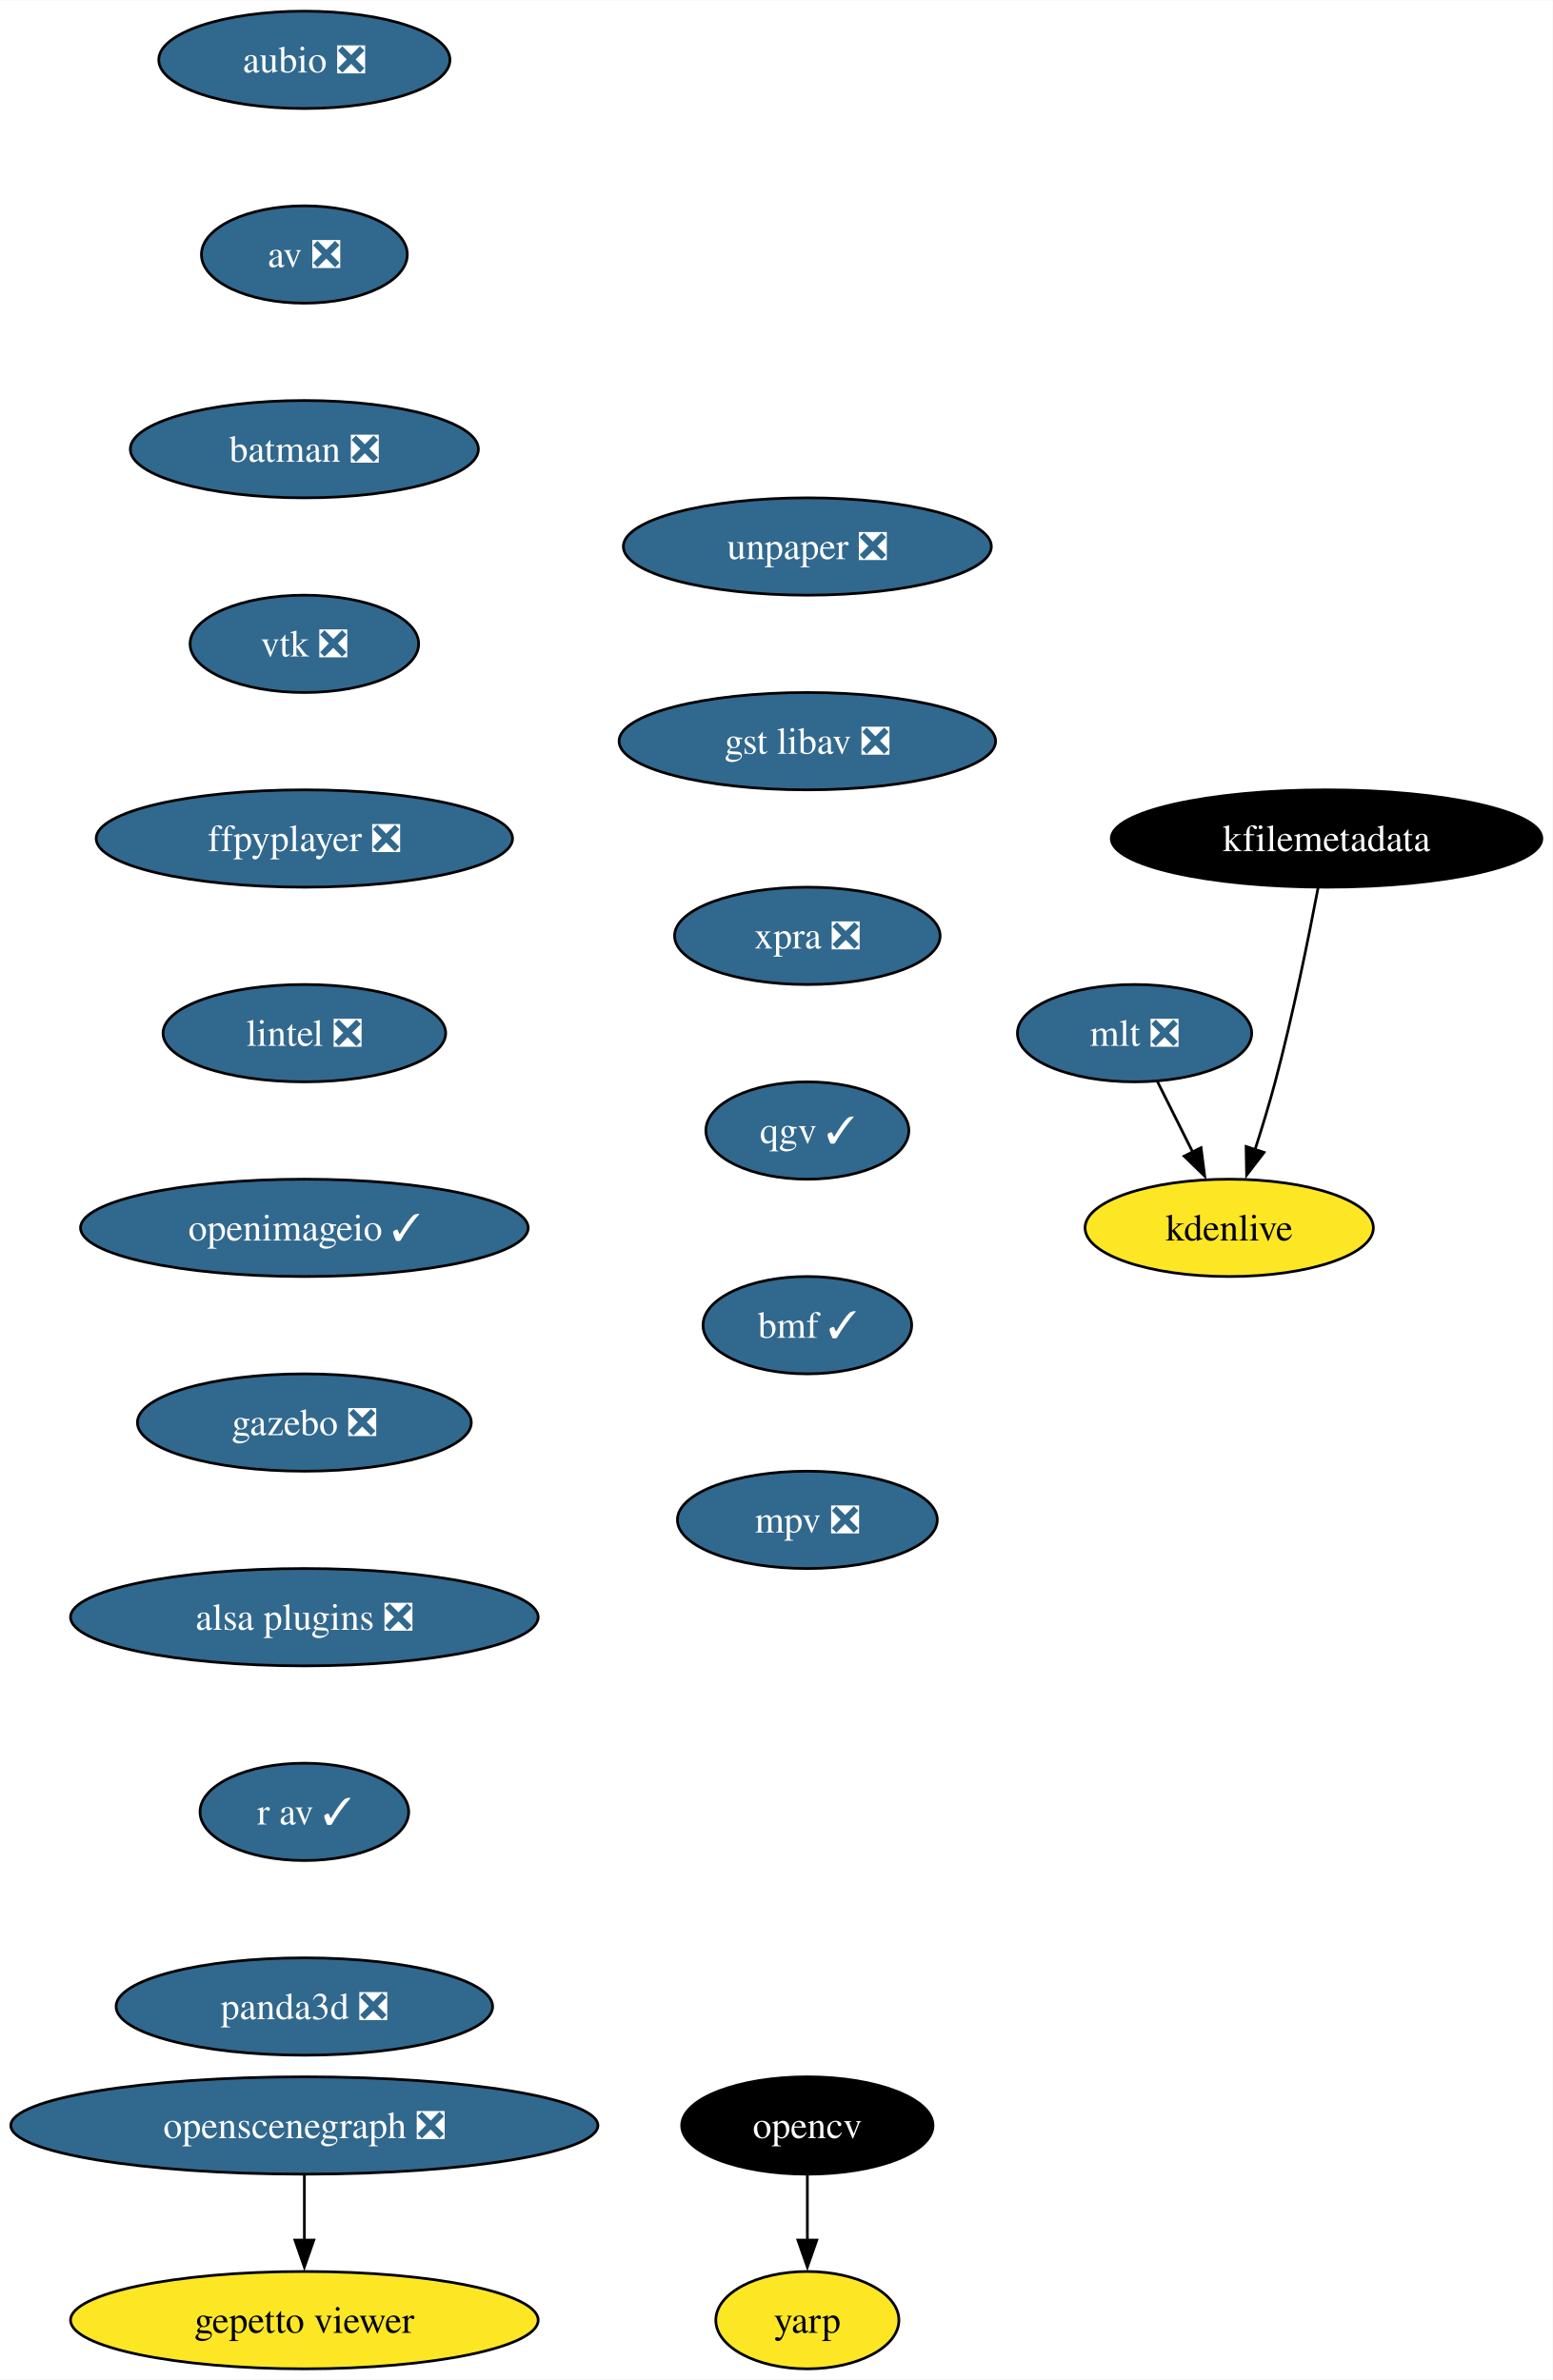
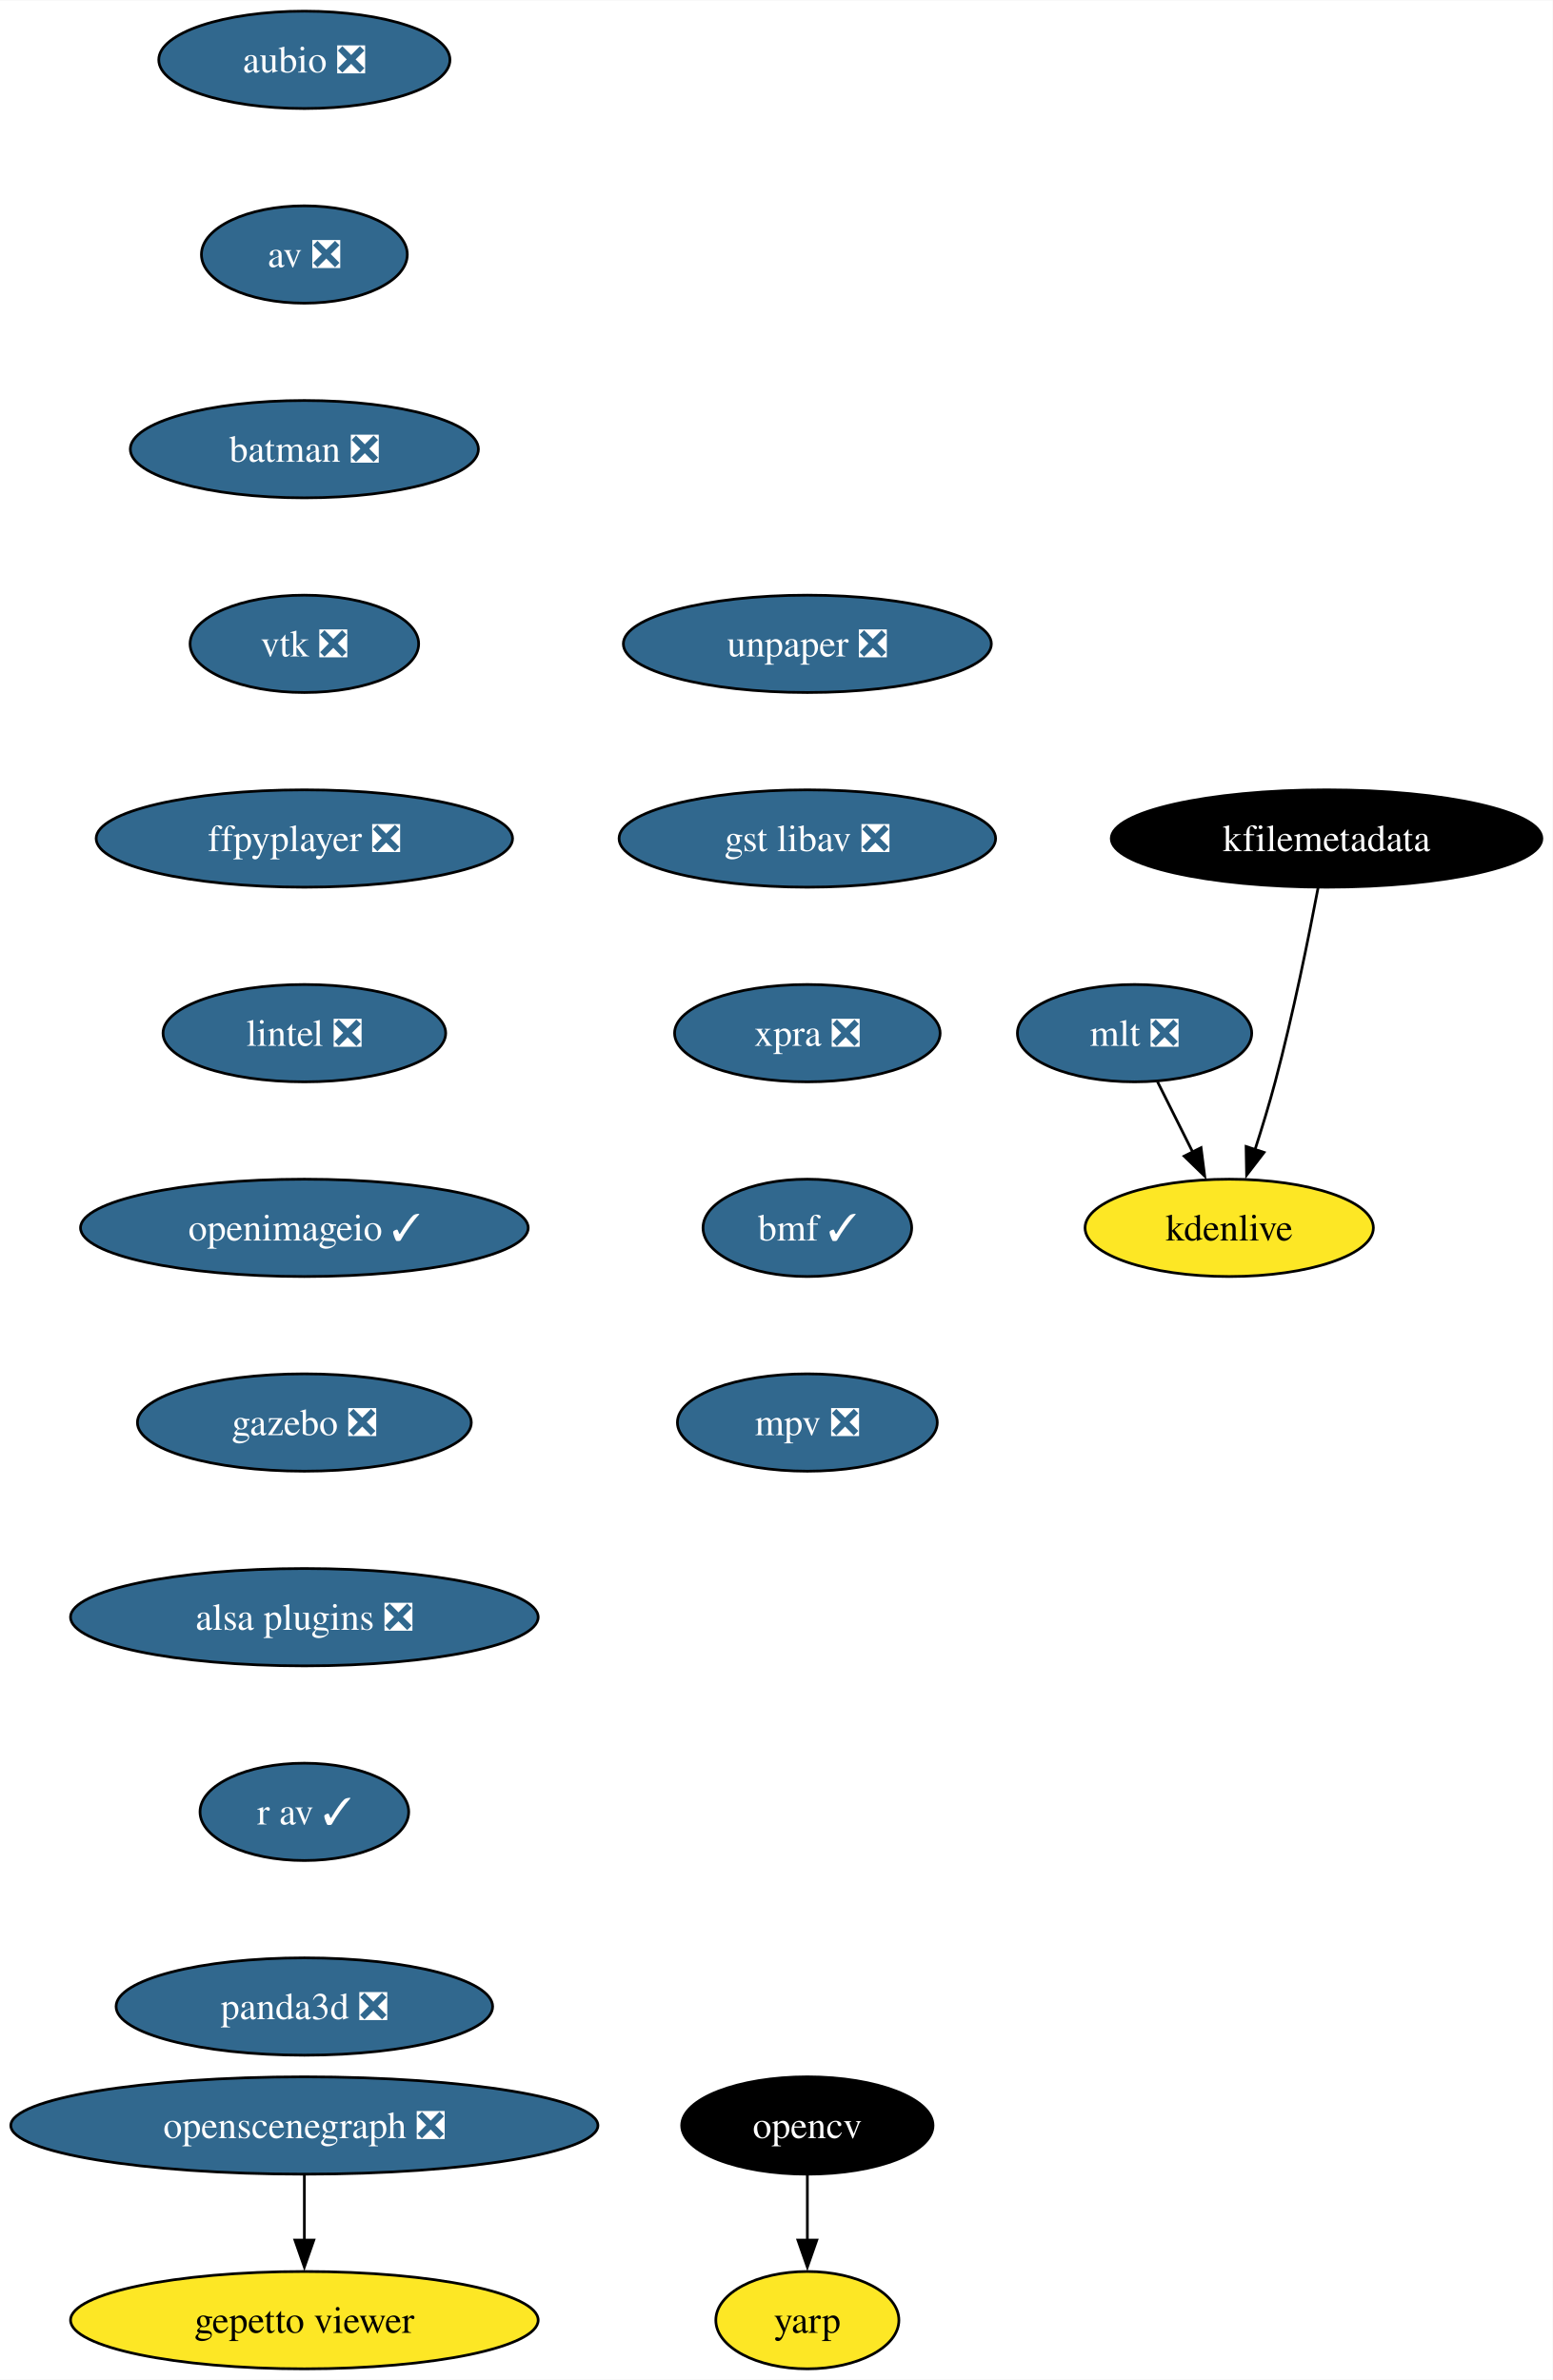
<svg xmlns="http://www.w3.org/2000/svg" xmlns:xlink="http://www.w3.org/1999/xlink" width="574pt" height="880pt" viewBox="0.00 0.00 574.17 880.00">
  <g id="graph0" class="graph" transform="scale(1 1) rotate(0) translate(4 876)">
    <polygon fill="white" stroke="none" points="-4,4 -4,-876 570.17,-876 570.17,4 -4,4" />
    <g id="node1" class="node">
      <g id="a_node1">
        <a xlink:href="https://github.com/conda-forge/aubio-feedstock/pull/39" xlink:title="aubio ❎">
          <ellipse fill="#31688e" stroke="black" cx="108.55" cy="-854" rx="53.84" ry="18" />
          <text text-anchor="middle" x="108.55" y="-849.33" font-family="Times,serif" font-size="14.00" fill="white">aubio ❎</text>
        </a>
      </g>
    </g>
    <g id="node2" class="node">
      <g id="a_node2">
        <a xlink:href="https://github.com/conda-forge/av-feedstock/pull/72" xlink:title="av ❎">
          <ellipse fill="#31688e" stroke="black" cx="108.55" cy="-782" rx="38.06" ry="18" />
          <text text-anchor="middle" x="108.55" y="-777.33" font-family="Times,serif" font-size="14.00" fill="white">av ❎</text>
        </a>
      </g>
    </g>
    <g id="node3" class="node">
      <g id="a_node3">
        <a xlink:href="https://github.com/conda-forge/batman-feedstock/pull/33" xlink:title="batman ❎">
          <ellipse fill="#31688e" stroke="black" cx="108.55" cy="-710" rx="64.36" ry="18" />
          <text text-anchor="middle" x="108.55" y="-705.33" font-family="Times,serif" font-size="14.00" fill="white">batman ❎</text>
        </a>
      </g>
    </g>
    <g id="node4" class="node">
      <g id="a_node4">
        <a xlink:href="https://github.com/conda-forge/vtk-feedstock/pull/325" xlink:title="vtk ❎">
          <ellipse fill="#31688e" stroke="black" cx="108.55" cy="-638" rx="42.26" ry="18" />
          <text text-anchor="middle" x="108.55" y="-633.33" font-family="Times,serif" font-size="14.00" fill="white">vtk ❎</text>
        </a>
      </g>
    </g>
    <g id="node7" class="node">
      <g id="a_node7">
        <a xlink:href="https://github.com/conda-forge/ffpyplayer-feedstock/pull/33" xlink:title="ffpyplayer ❎">
          <ellipse fill="#31688e" stroke="black" cx="108.55" cy="-566" rx="76.99" ry="18" />
          <text text-anchor="middle" x="108.55" y="-561.33" font-family="Times,serif" font-size="14.00" fill="white">ffpyplayer ❎</text>
        </a>
      </g>
    </g>
    <g id="node5" class="node">
      <g id="a_node5">
        <a xlink:href="https://github.com/conda-forge/opencv-feedstock" xlink:title="opencv">
          <ellipse fill="#000000" stroke="black" cx="294.55" cy="-90" rx="46.47" ry="18" />
          <text text-anchor="middle" x="294.55" y="-85.33" font-family="Times,serif" font-size="14.00" fill="white">opencv</text>
        </a>
      </g>
    </g>
    <g id="node6" class="node">
      <g id="a_node6">
        <a xlink:href="https://github.com/conda-forge/yarp-feedstock" xlink:title="yarp">
          <ellipse fill="#fde725" stroke="black" cx="294.55" cy="-18" rx="33.85" ry="18" />
          <text text-anchor="middle" x="294.55" y="-13.32" font-family="Times,serif" font-size="14.00">yarp</text>
        </a>
      </g>
    </g>
    <g id="edge4" class="edge">
      <path fill="none" stroke="black" d="M294.55,-71.7C294.55,-64.41 294.55,-55.73 294.55,-47.54" />
      <polygon fill="black" stroke="black" points="298.05,-47.62 294.55,-37.62 291.05,-47.62 298.05,-47.62" />
    </g>
    <g id="node8" class="node">
      <g id="a_node8">
        <a xlink:href="https://github.com/conda-forge/lintel-feedstock/pull/25" xlink:title="lintel ❎">
          <ellipse fill="#31688e" stroke="black" cx="108.55" cy="-494" rx="52.26" ry="18" />
          <text text-anchor="middle" x="108.55" y="-489.32" font-family="Times,serif" font-size="14.00" fill="white">lintel ❎</text>
        </a>
      </g>
    </g>
    <g id="node9" class="node">
      <g id="a_node9">
        <a xlink:href="https://github.com/conda-forge/openimageio-feedstock/pull/103" xlink:title="openimageio ✓">
          <ellipse fill="#31688e" stroke="black" cx="108.55" cy="-422" rx="82.77" ry="18" />
          <text text-anchor="middle" x="108.55" y="-417.32" font-family="Times,serif" font-size="14.00" fill="white">openimageio ✓</text>
        </a>
      </g>
    </g>
    <g id="node10" class="node">
      <g id="a_node10">
        <a xlink:href="https://github.com/conda-forge/gazebo-feedstock/pull/214" xlink:title="gazebo ❎">
          <ellipse fill="#31688e" stroke="black" cx="108.55" cy="-350" rx="61.73" ry="18" />
          <text text-anchor="middle" x="108.55" y="-345.32" font-family="Times,serif" font-size="14.00" fill="white">gazebo ❎</text>
        </a>
      </g>
    </g>
    <g id="node11" class="node">
      <g id="a_node11">
        <a xlink:href="https://github.com/conda-forge/alsa-plugins-feedstock/pull/25" xlink:title="alsa plugins ❎">
          <ellipse fill="#31688e" stroke="black" cx="108.55" cy="-278" rx="86.46" ry="18" />
          <text text-anchor="middle" x="108.55" y="-273.32" font-family="Times,serif" font-size="14.00" fill="white">alsa plugins ❎</text>
        </a>
      </g>
    </g>
    <g id="node17" class="node">
      <g id="a_node17">
        <a xlink:href="https://github.com/conda-forge/r-av-feedstock/pull/23" xlink:title="r av ✓">
          <ellipse fill="#31688e" stroke="black" cx="108.55" cy="-206" rx="38.58" ry="18" />
          <text text-anchor="middle" x="108.55" y="-201.33" font-family="Times,serif" font-size="14.00" fill="white">r av ✓</text>
        </a>
      </g>
    </g>
    <g id="node12" class="node">
      <g id="a_node12">
        <a xlink:href="https://github.com/conda-forge/mlt-feedstock/pull/28" xlink:title="mlt ❎">
          <ellipse fill="#31688e" stroke="black" cx="415.55" cy="-494" rx="43.32" ry="18" />
          <text text-anchor="middle" x="415.55" y="-489.32" font-family="Times,serif" font-size="14.00" fill="white">mlt ❎</text>
        </a>
      </g>
    </g>
    <g id="node13" class="node">
      <g id="a_node13">
        <a xlink:href="https://github.com/conda-forge/kdenlive-feedstock" xlink:title="kdenlive">
          <ellipse fill="#fde725" stroke="black" cx="450.55" cy="-422" rx="53.31" ry="18" />
          <text text-anchor="middle" x="450.55" y="-417.32" font-family="Times,serif" font-size="14.00">kdenlive</text>
        </a>
      </g>
    </g>
    <g id="edge10" class="edge">
      <path fill="none" stroke="black" d="M424.03,-476.05C427.94,-468.23 432.68,-458.75 437.07,-449.98" />
      <polygon fill="black" stroke="black" points="440.14,-451.65 441.48,-441.14 433.88,-448.52 440.14,-451.65" />
    </g>
    <g id="node14" class="node">
      <g id="a_node14">
        <a xlink:href="https://github.com/conda-forge/kfilemetadata-feedstock" xlink:title="kfilemetadata">
          <ellipse fill="#000000" stroke="black" cx="486.55" cy="-566" rx="79.62" ry="18" />
          <text text-anchor="middle" x="486.55" y="-561.33" font-family="Times,serif" font-size="14.00" fill="white">kfilemetadata</text>
        </a>
      </g>
    </g>
    <g id="edge11" class="edge">
      <path fill="none" stroke="black" d="M483.42,-547.82C480,-529.8 474.14,-500.73 467.55,-476 465.36,-467.75 462.65,-458.88 460.05,-450.8" />
      <polygon fill="black" stroke="black" points="463.44,-449.9 456.98,-441.49 456.79,-452.09 463.44,-449.9" />
    </g>
    <g id="node15" class="node">
      <g id="a_node15">
        <a xlink:href="https://github.com/conda-forge/openscenegraph-feedstock/pull/35" xlink:title="openscenegraph ❎">
          <ellipse fill="#31688e" stroke="black" cx="108.55" cy="-90" rx="108.55" ry="18" />
          <text text-anchor="middle" x="108.55" y="-85.33" font-family="Times,serif" font-size="14.00" fill="white">openscenegraph ❎</text>
        </a>
      </g>
    </g>
    <g id="node16" class="node">
      <g id="a_node16">
        <a xlink:href="https://github.com/conda-forge/gepetto-viewer-feedstock" xlink:title="gepetto viewer">
          <ellipse fill="#fde725" stroke="black" cx="108.55" cy="-18" rx="86.46" ry="18" />
          <text text-anchor="middle" x="108.55" y="-13.32" font-family="Times,serif" font-size="14.00">gepetto viewer</text>
        </a>
      </g>
    </g>
    <g id="edge12" class="edge">
      <path fill="none" stroke="black" d="M108.55,-71.7C108.55,-64.41 108.55,-55.73 108.55,-47.54" />
      <polygon fill="black" stroke="black" points="112.05,-47.62 108.55,-37.62 105.05,-47.62 112.05,-47.62" />
    </g>
    <g id="node18" class="node">
      <g id="a_node18">
        <a xlink:href="https://github.com/conda-forge/panda3d-feedstock/pull/47" xlink:title="panda3d ❎">
          <ellipse fill="#31688e" stroke="black" cx="108.55" cy="-134" rx="69.62" ry="18" />
          <text text-anchor="middle" x="108.55" y="-129.32" font-family="Times,serif" font-size="14.00" fill="white">panda3d ❎</text>
        </a>
      </g>
    </g>
    <g id="node19" class="node">
      <g id="a_node19">
        <a xlink:href="https://github.com/conda-forge/unpaper-feedstock/pull/8" xlink:title="unpaper ❎">
-           <ellipse fill="#31688e" stroke="black" cx="294.55" cy="-674" rx="68.04" ry="18" />
-           <text text-anchor="middle" x="294.55" y="-669.33" font-family="Times,serif" font-size="14.00" fill="white">unpaper ❎</text>
+           <ellipse fill="#31688e" stroke="black" cx="294.55" cy="-638" rx="68.04" ry="18" />
+           <text text-anchor="middle" x="294.55" y="-633.33" font-family="Times,serif" font-size="14.00" fill="white">unpaper ❎</text>
        </a>
      </g>
    </g>
    <g id="node20" class="node">
      <g id="a_node20">
        <a xlink:href="https://github.com/conda-forge/gst-libav-feedstock/pull/49" xlink:title="gst libav ❎">
-           <ellipse fill="#31688e" stroke="black" cx="294.55" cy="-602" rx="69.62" ry="18" />
-           <text text-anchor="middle" x="294.55" y="-597.33" font-family="Times,serif" font-size="14.00" fill="white">gst libav ❎</text>
+           <ellipse fill="#31688e" stroke="black" cx="294.55" cy="-566" rx="69.62" ry="18" />
+           <text text-anchor="middle" x="294.55" y="-561.33" font-family="Times,serif" font-size="14.00" fill="white">gst libav ❎</text>
        </a>
      </g>
    </g>
    <g id="node21" class="node">
      <g id="a_node21">
        <a xlink:href="https://github.com/conda-forge/xpra-feedstock/pull/39" xlink:title="xpra ❎">
-           <ellipse fill="#31688e" stroke="black" cx="294.55" cy="-530" rx="49.1" ry="18" />
-           <text text-anchor="middle" x="294.55" y="-525.33" font-family="Times,serif" font-size="14.00" fill="white">xpra ❎</text>
+           <ellipse fill="#31688e" stroke="black" cx="294.55" cy="-494" rx="49.1" ry="18" />
+           <text text-anchor="middle" x="294.55" y="-489.32" font-family="Times,serif" font-size="14.00" fill="white">xpra ❎</text>
        </a>
      </g>
    </g>
    <g id="node22" class="node">
      <g id="a_node22">
-         <a xlink:href="https://github.com/conda-forge/qgv-feedstock/pull/5" xlink:title="qgv ✓">
-           <ellipse fill="#31688e" stroke="black" cx="294.55" cy="-458" rx="37.53" ry="18" />
-           <text text-anchor="middle" x="294.55" y="-453.32" font-family="Times,serif" font-size="14.00" fill="white">qgv ✓</text>
+         <a xlink:href="https://github.com/conda-forge/bmf-feedstock/pull/24" xlink:title="bmf ✓">
+           <ellipse fill="#31688e" stroke="black" cx="294.55" cy="-422" rx="38.58" ry="18" />
+           <text text-anchor="middle" x="294.55" y="-417.32" font-family="Times,serif" font-size="14.00" fill="white">bmf ✓</text>
        </a>
      </g>
    </g>
    <g id="node23" class="node">
      <g id="a_node23">
-         <a xlink:href="https://github.com/conda-forge/bmf-feedstock/pull/24" xlink:title="bmf ✓">
-           <ellipse fill="#31688e" stroke="black" cx="294.55" cy="-386" rx="38.58" ry="18" />
-           <text text-anchor="middle" x="294.55" y="-381.32" font-family="Times,serif" font-size="14.00" fill="white">bmf ✓</text>
-         </a>
-       </g>
-     </g>
-     <g id="node24" class="node">
-       <g id="a_node24">
        <a xlink:href="https://github.com/conda-forge/mpv-feedstock/pull/5" xlink:title="mpv ❎">
-           <ellipse fill="#31688e" stroke="black" cx="294.55" cy="-314" rx="48.05" ry="18" />
-           <text text-anchor="middle" x="294.55" y="-309.32" font-family="Times,serif" font-size="14.00" fill="white">mpv ❎</text>
+           <ellipse fill="#31688e" stroke="black" cx="294.55" cy="-350" rx="48.05" ry="18" />
+           <text text-anchor="middle" x="294.55" y="-345.32" font-family="Times,serif" font-size="14.00" fill="white">mpv ❎</text>
        </a>
      </g>
    </g>
  </g>
</svg>
